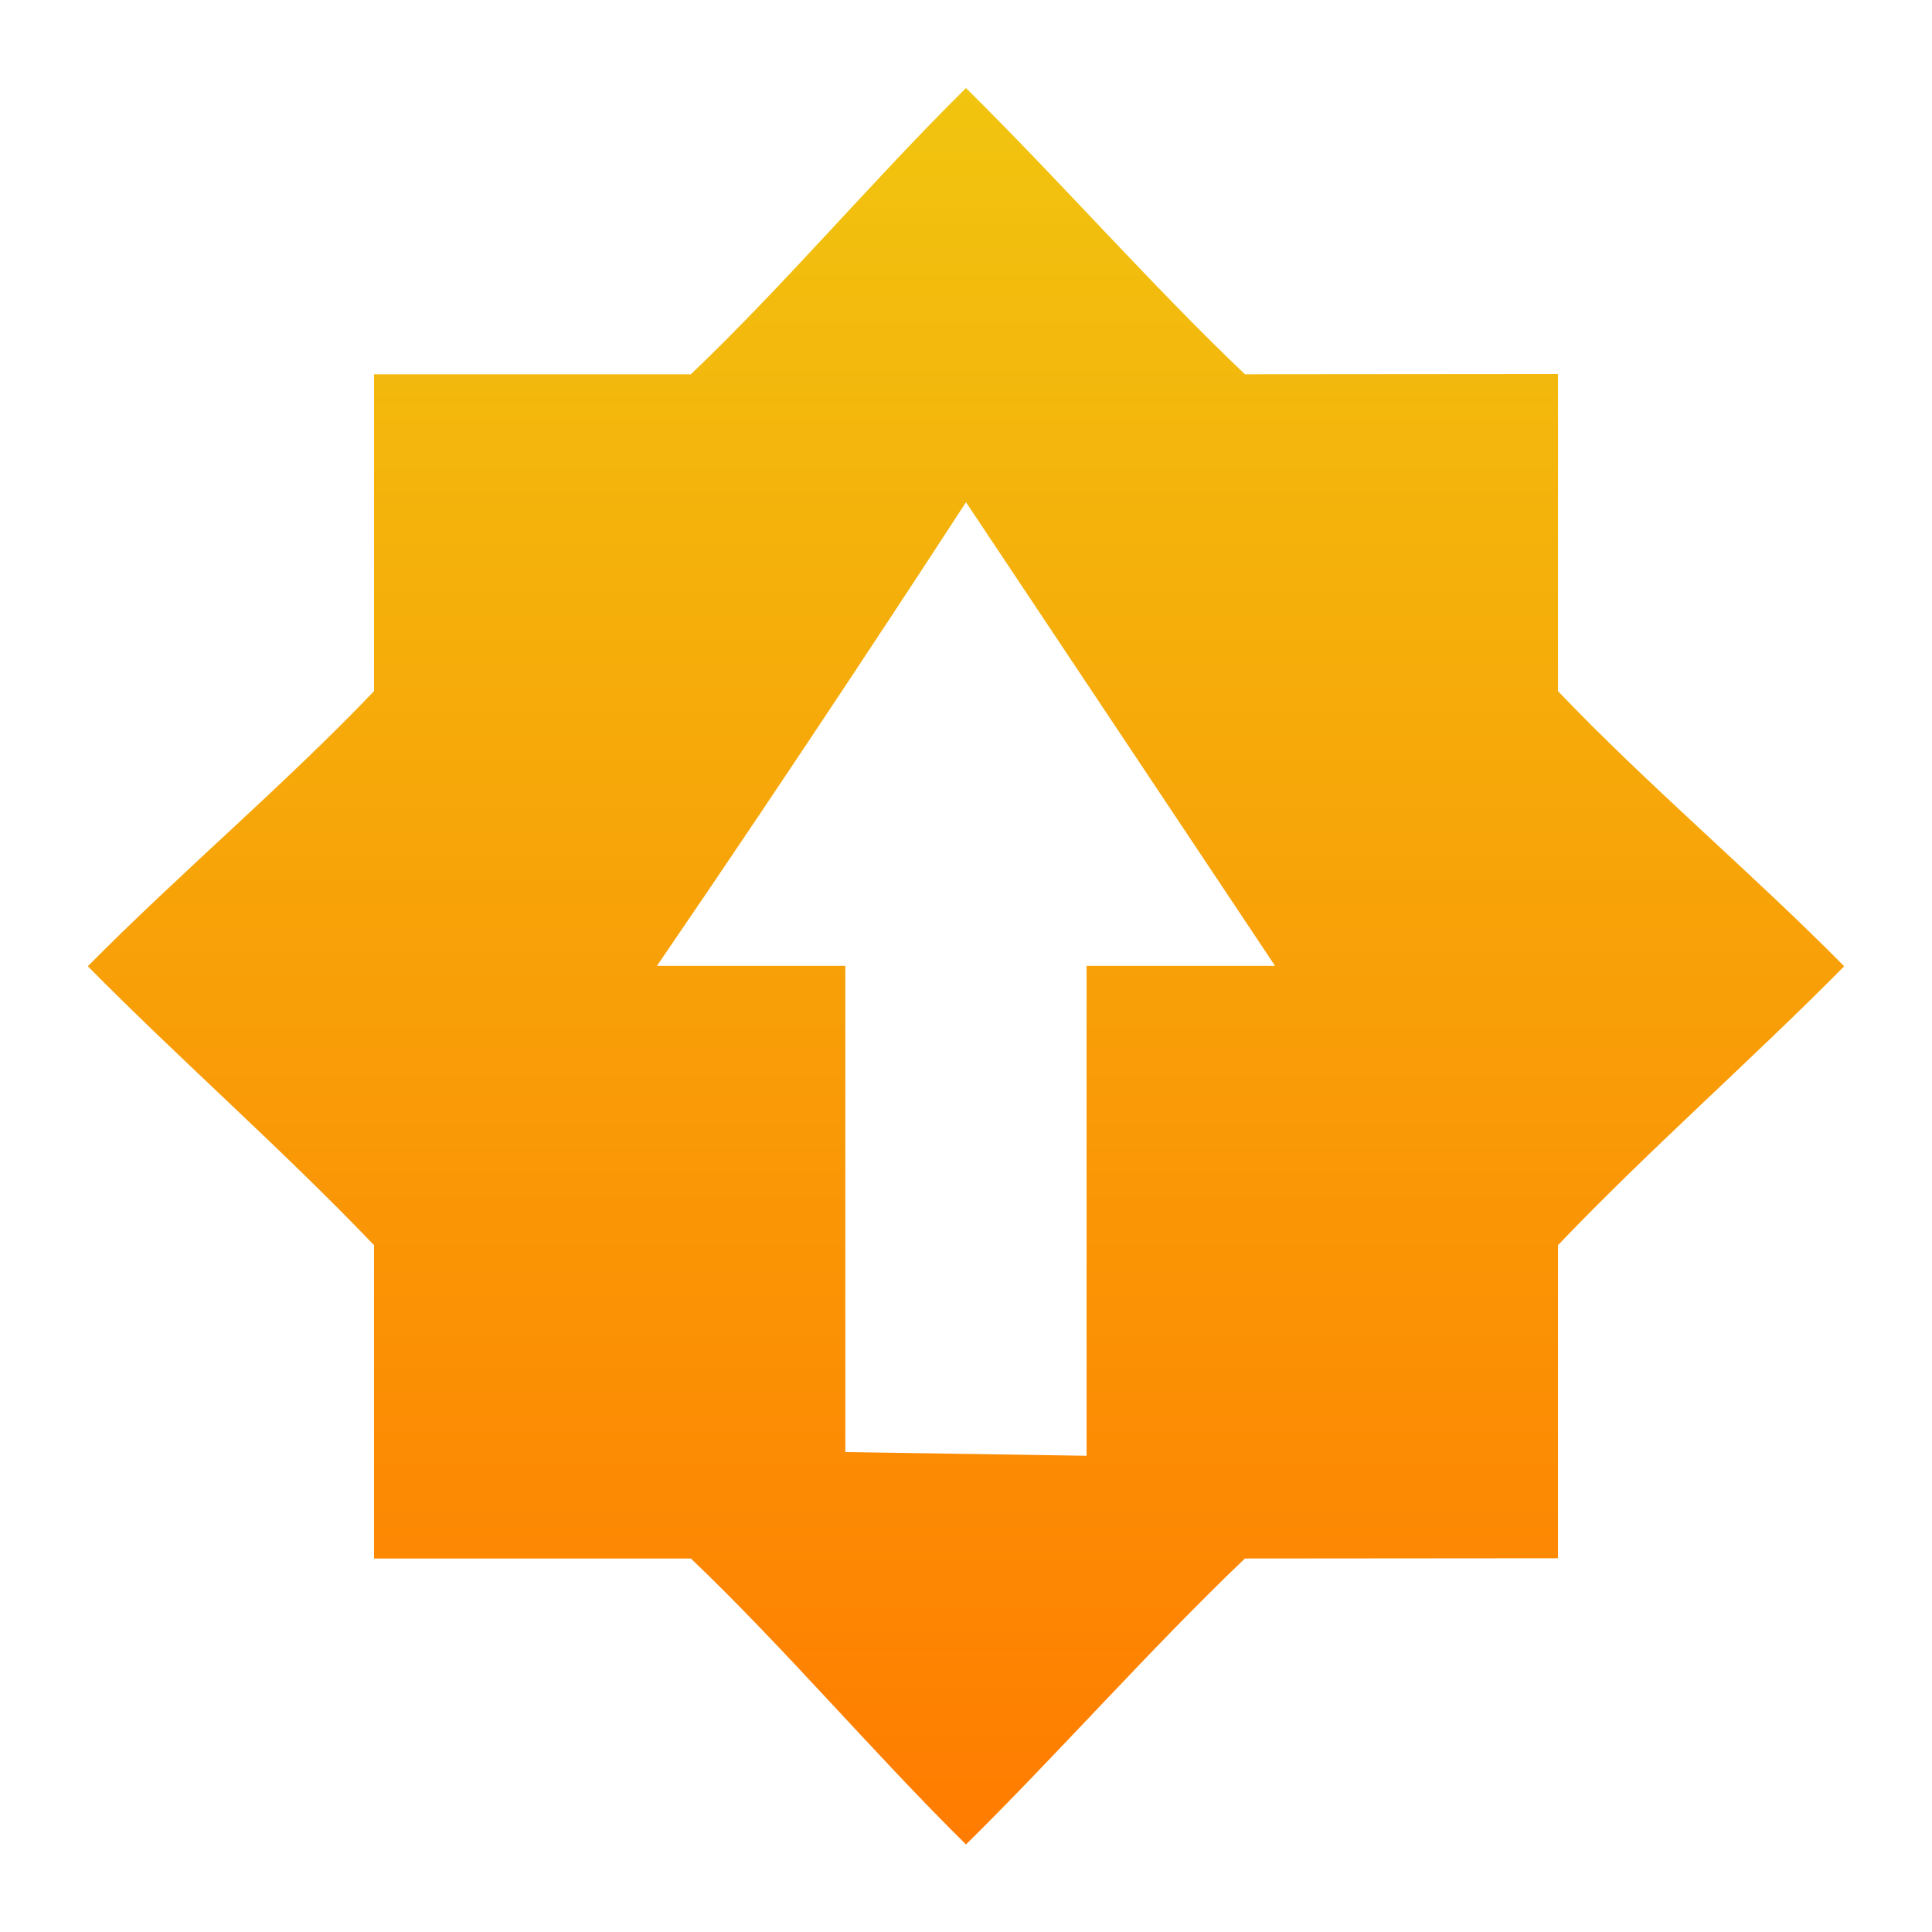
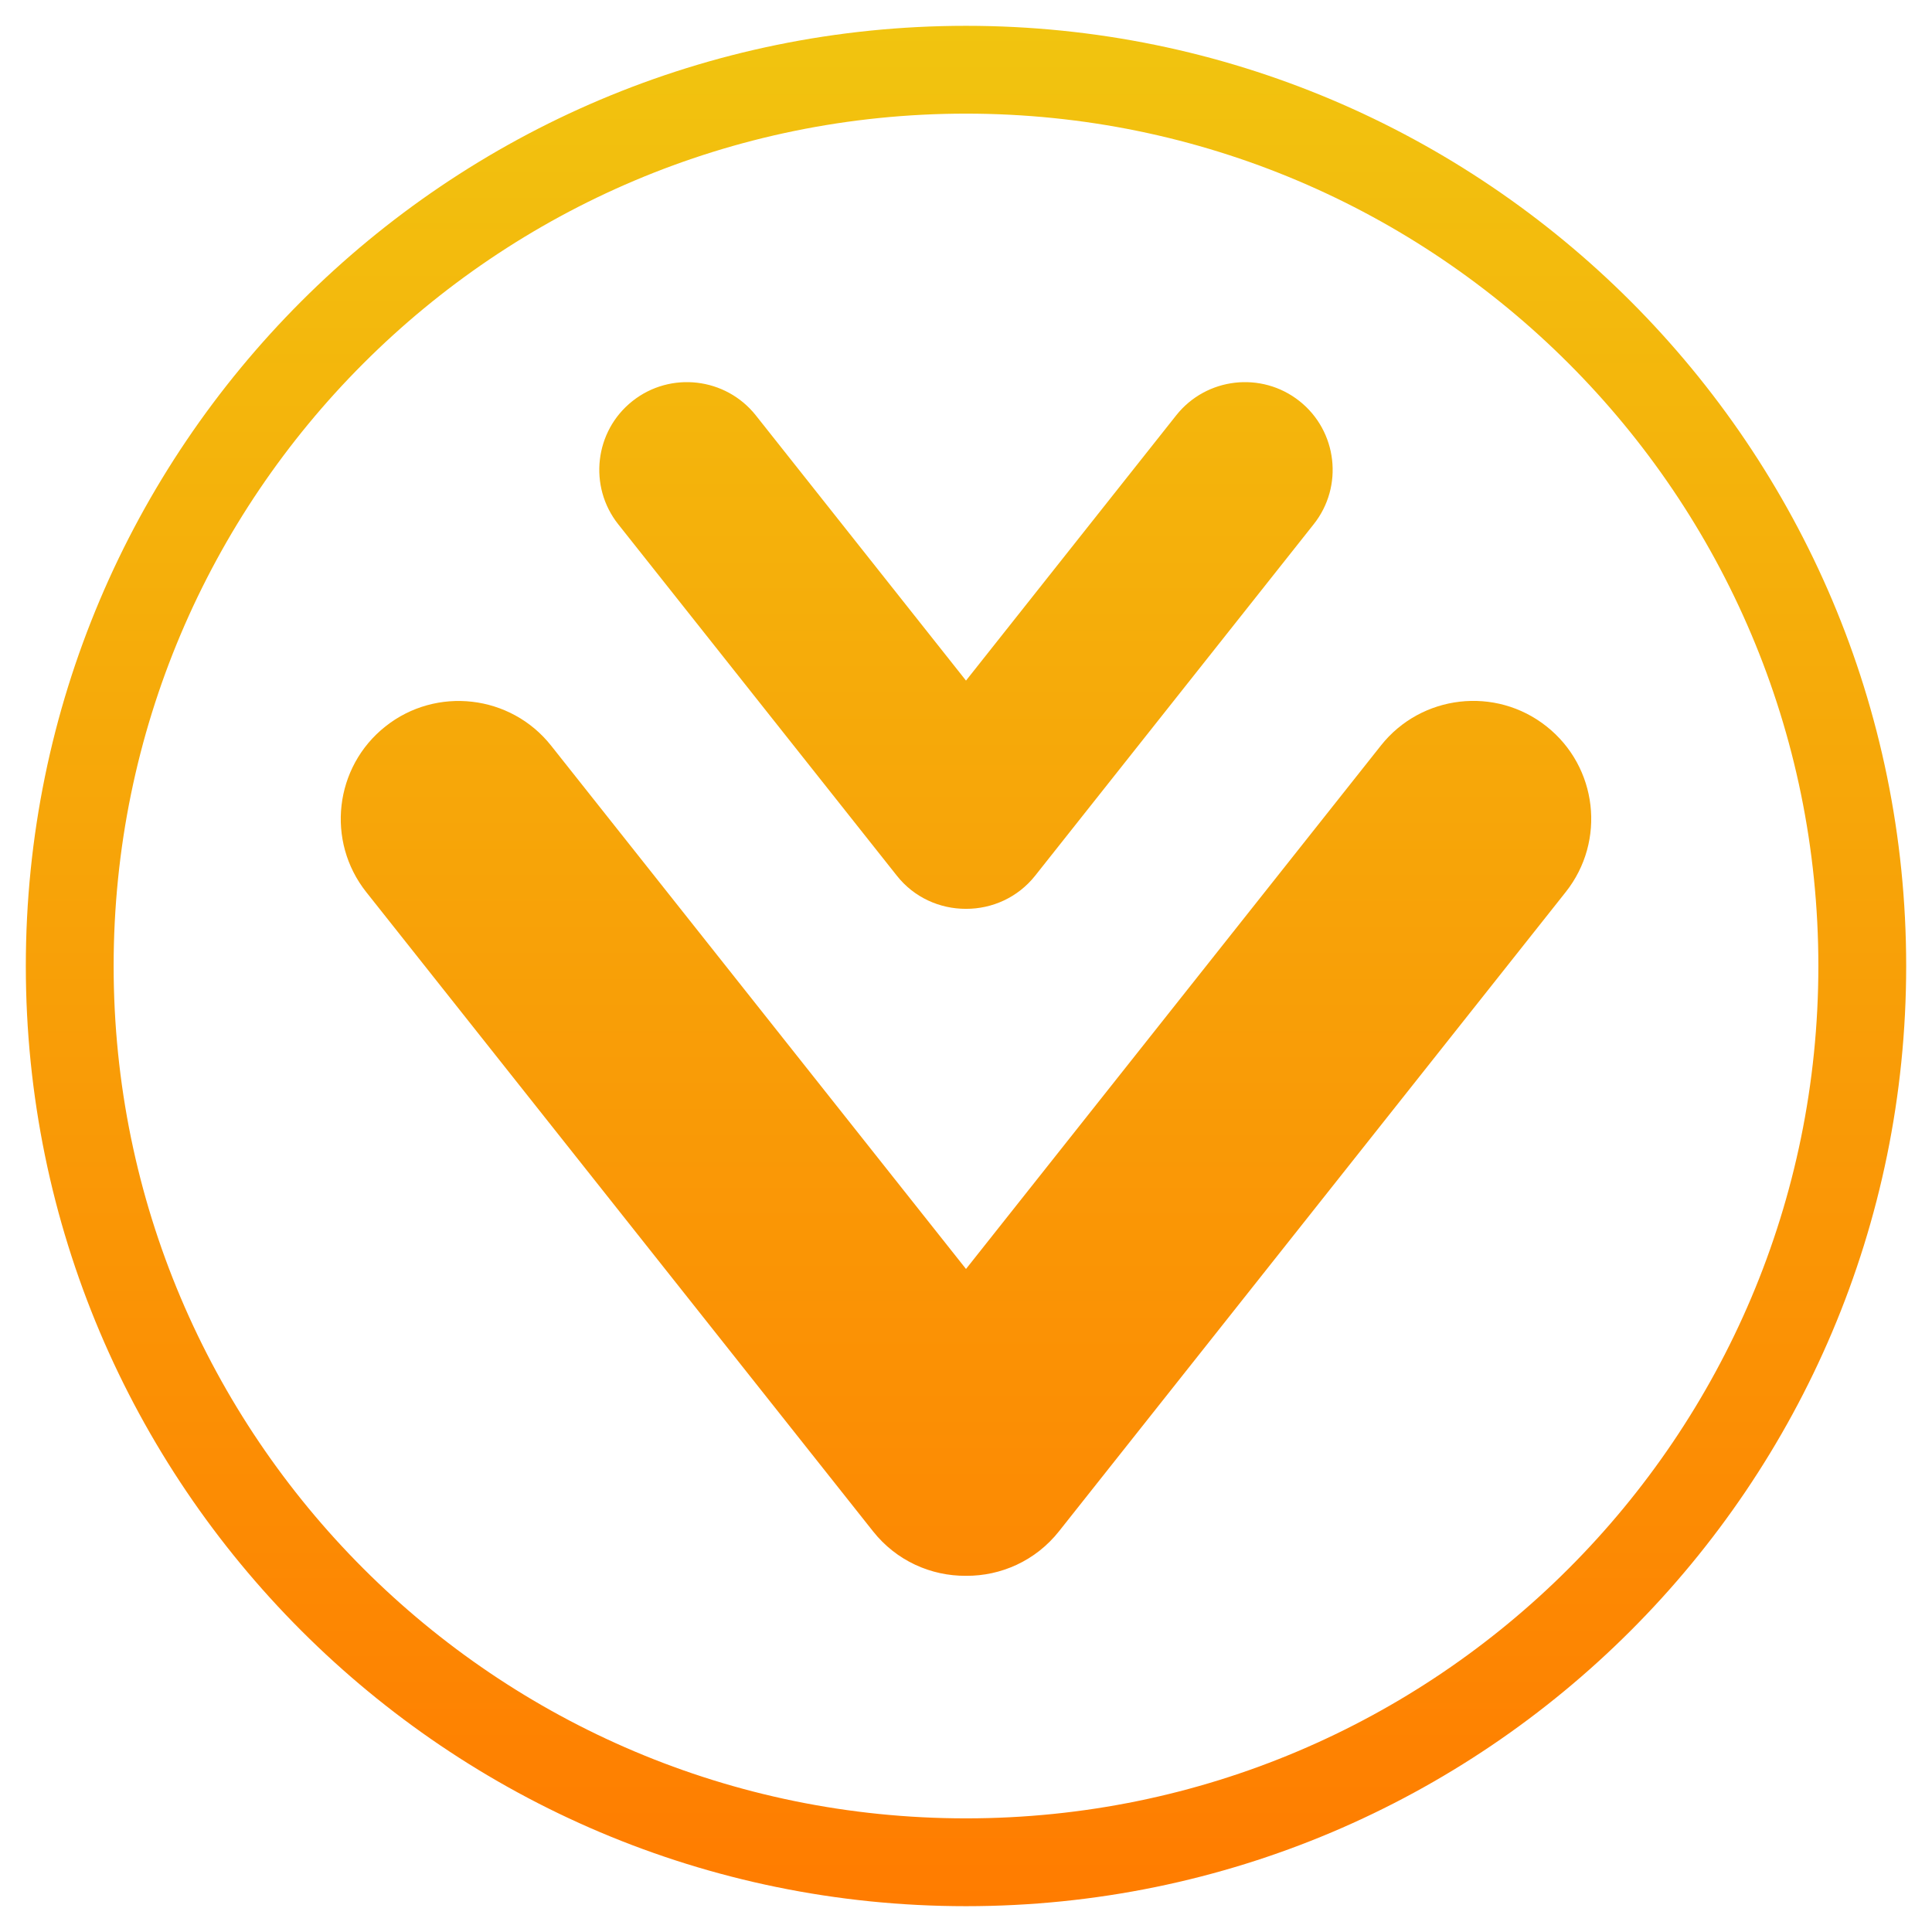
- <svg xmlns="http://www.w3.org/2000/svg" width="100%" height="100%" viewBox="0 0 22 22" version="1.1" xml:space="preserve" style="fill-rule:evenodd;clip-rule:evenodd;stroke-linejoin:round;stroke-miterlimit:1.414;">
-   <path id="path6775" d="M11,1.003c-1.055,1.041 -2.061,2.237 -3.133,3.259l-3.608,0l0,3.608c-1.023,1.072 -2.218,2.079 -3.259,3.133c1.041,1.055 2.236,2.104 3.259,3.176l0,3.568l3.608,0c1.072,1.023 2.078,2.215 3.133,3.256c1.055,-1.04 2.104,-2.233 3.176,-3.256l3.565,-0.003l0,-3.565c1.022,-1.072 2.218,-2.121 3.259,-3.176c-1.041,-1.055 -2.237,-2.061 -3.259,-3.133l0,-3.611l-3.565,0.003c-1.072,-1.022 -2.121,-2.218 -3.176,-3.259l0,0Zm0,4.716l3.519,5.279l-0.086,0l-2.06,0l0,5.579l-2.747,-0.042l0,-5.537l-2.06,0l-0.085,0c1.601,-2.338 3.083,-4.609 3.519,-5.279l0,0Z" style="fill:url(#_Linear1);fill-rule:nonzero;" />
+ <svg xmlns="http://www.w3.org/2000/svg" style="clip-rule:evenodd;fill-rule:evenodd;stroke-linejoin:round;stroke-miterlimit:2" version="1.1" viewBox="0 0 22 22">
+   <path d="m11 0.294c5.909 0 10.706 4.797 10.706 10.706s-4.797 10.706-10.706 10.706-10.706-4.797-10.706-10.706 4.797-10.706 10.706-10.706zm0 1c5.357 0 9.706 4.349 9.706 9.706s-4.349 9.706-9.706 9.706-9.706-4.349-9.706-9.706 4.349-9.706 9.706-9.706zm0 13.156 4.725-5.961c0.46-0.58 1.306-0.678 1.886-0.217 0.581 0.46 0.679 1.305 0.218 1.886l-5.77 7.279c-0.266 0.336-0.661 0.51-1.059 0.507-0.399 3e-3 -0.793-0.171-1.059-0.507l-5.77-7.278c-0.461-0.581-0.363-1.427 0.218-1.887 0.58-0.46 1.426-0.362 1.886 0.218l4.725 5.96zm0-6.7 2.394-3.021c0.342-0.431 0.971-0.504 1.403-0.162s0.505 0.972 0.162 1.403l-3.171 4.001c-0.198 0.25-0.492 0.379-0.788 0.378-0.297 1e-3 -0.591-0.128-0.788-0.378l-3.172-4.001c-0.342-0.431-0.27-1.061 0.162-1.403s1.061-0.269 1.404 0.162l2.394 3.021z" style="fill:url(#_Linear1)" />
  <defs>
-     <linearGradient id="_Linear1" x1="0" y1="0" x2="1" y2="0" gradientUnits="userSpaceOnUse" gradientTransform="matrix(1.22465e-15,-20,20,1.22465e-15,11,21.0034)">
-       <stop offset="0" style="stop-color:#ff7c00;stop-opacity:1" />
-       <stop offset="1" style="stop-color:#f1c40f;stop-opacity:1" />
+     <linearGradient id="_Linear1" x2="1" gradientTransform="matrix(1.31111e-15,-21.412,21.412,1.31111e-15,11,21.7064)" gradientUnits="userSpaceOnUse">
+       <stop style="stop-color:rgb(255,124,0)" offset="0" />
+       <stop style="stop-color:rgb(241,196,15)" offset="1" />
    </linearGradient>
  </defs>
</svg>
